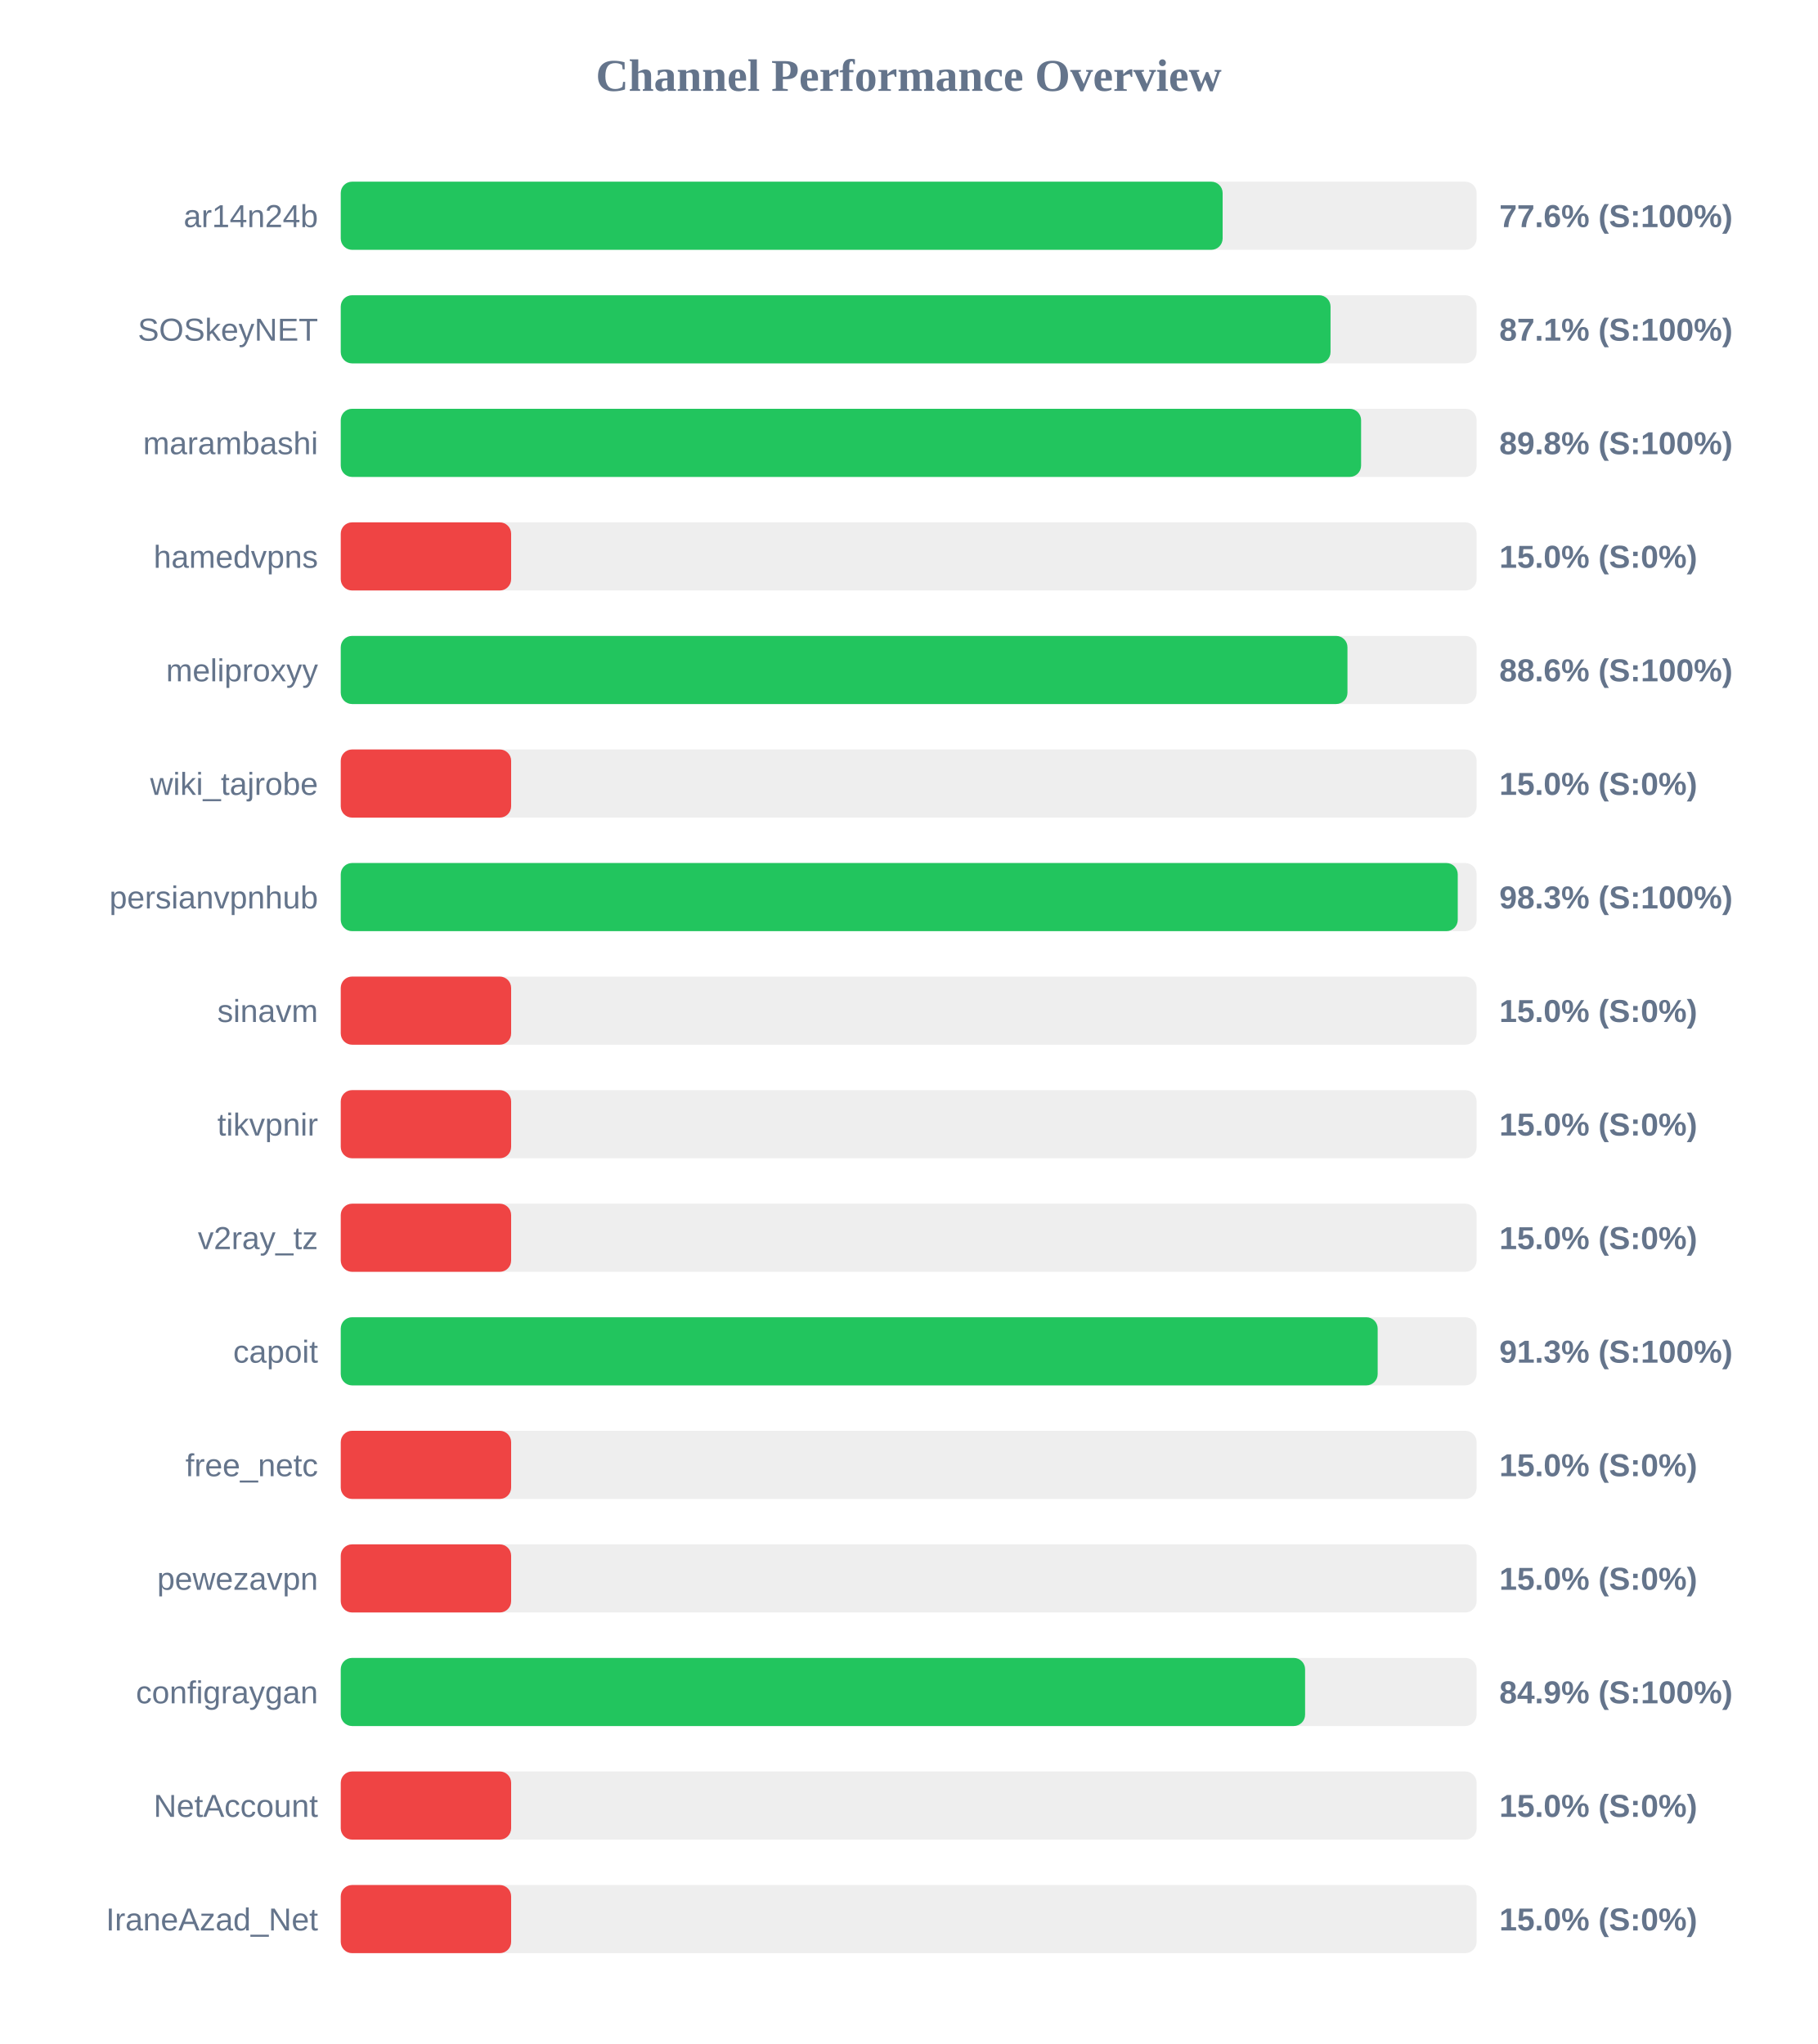
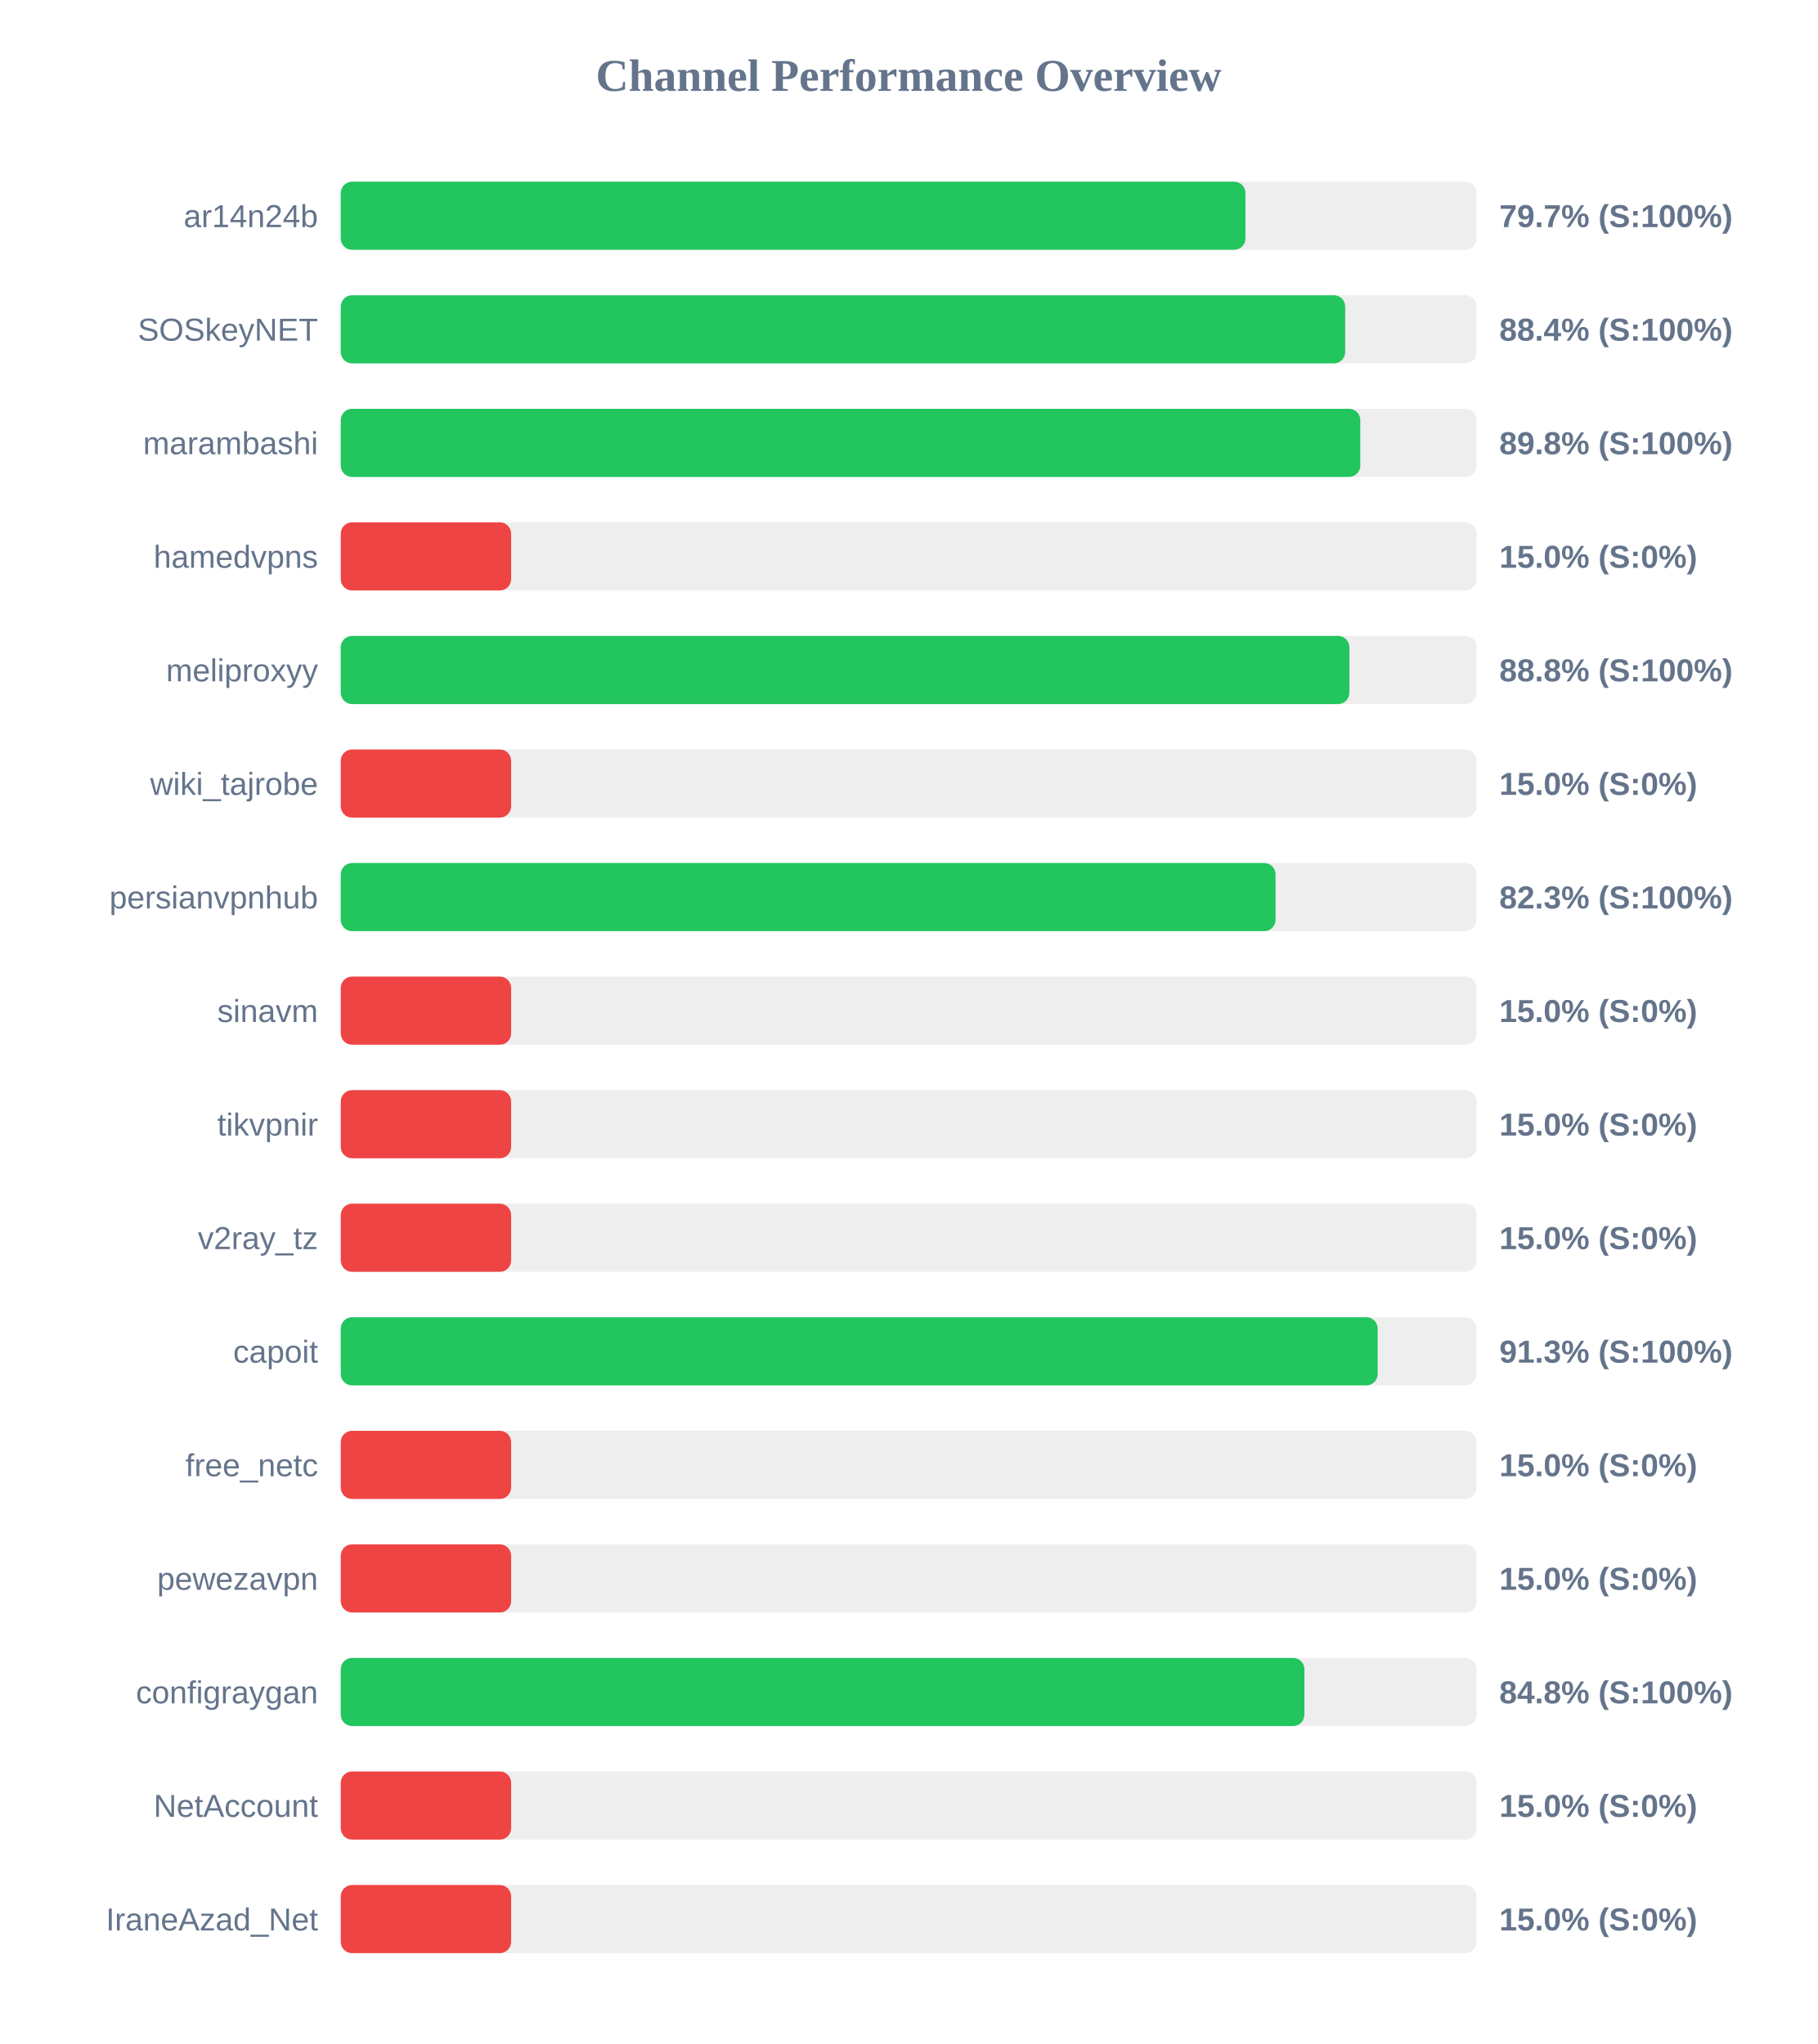
<svg xmlns="http://www.w3.org/2000/svg" width="800" height="900" version="1.1">
  <style>
        .row { font: 14px Arial; fill: #64748b; }
        .score { font: bold 14px Arial; fill: #64748b; }
    </style>
  <text x="400" y="40" text-anchor="middle" font-size="20px" font-weight="bold" fill="#64748b">Channel Performance Overview</text>
  <rect x="150" y="80" width="500" height="30" fill="#eee" rx="5" />
-   <rect x="150" y="80" width="388.2" height="30" fill="#22c55e" rx="5" />
+   <rect x="150" y="80" width="398.25" height="30" fill="#22c55e" rx="5" />
  <text x="140" y="100" text-anchor="end" class="row">ar14n24b</text>
-   <text x="660" y="100" text-anchor="start" class="score">77.6% (S:100%)</text>
+   <text x="660" y="100" text-anchor="start" class="score">79.7% (S:100%)</text>
  <rect x="150" y="130" width="500" height="30" fill="#eee" rx="5" />
-   <rect x="150" y="130" width="435.7" height="30" fill="#22c55e" rx="5" />
+   <rect x="150" y="130" width="442.15" height="30" fill="#22c55e" rx="5" />
  <text x="140" y="150" text-anchor="end" class="row">SOSkeyNET</text>
-   <text x="660" y="150" text-anchor="start" class="score">87.1% (S:100%)</text>
+   <text x="660" y="150" text-anchor="start" class="score">88.4% (S:100%)</text>
  <rect x="150" y="180" width="500" height="30" fill="#eee" rx="5" />
-   <rect x="150" y="180" width="449.15" height="30" fill="#22c55e" rx="5" />
+   <rect x="150" y="180" width="448.8" height="30" fill="#22c55e" rx="5" />
  <text x="140" y="200" text-anchor="end" class="row">marambashi</text>
  <text x="660" y="200" text-anchor="start" class="score">89.8% (S:100%)</text>
  <rect x="150" y="230" width="500" height="30" fill="#eee" rx="5" />
  <rect x="150" y="230" width="75.0" height="30" fill="#ef4444" rx="5" />
  <text x="140" y="250" text-anchor="end" class="row">hamedvpns</text>
  <text x="660" y="250" text-anchor="start" class="score">15.0% (S:0%)</text>
  <rect x="150" y="280" width="500" height="30" fill="#eee" rx="5" />
-   <rect x="150" y="280" width="443.15" height="30" fill="#22c55e" rx="5" />
+   <rect x="150" y="280" width="444.0" height="30" fill="#22c55e" rx="5" />
  <text x="140" y="300" text-anchor="end" class="row">meliproxyy</text>
-   <text x="660" y="300" text-anchor="start" class="score">88.6% (S:100%)</text>
+   <text x="660" y="300" text-anchor="start" class="score">88.8% (S:100%)</text>
  <rect x="150" y="330" width="500" height="30" fill="#eee" rx="5" />
  <rect x="150" y="330" width="75.0" height="30" fill="#ef4444" rx="5" />
  <text x="140" y="350" text-anchor="end" class="row">wiki_tajrobe</text>
  <text x="660" y="350" text-anchor="start" class="score">15.0% (S:0%)</text>
  <rect x="150" y="380" width="500" height="30" fill="#eee" rx="5" />
-   <rect x="150" y="380" width="491.7" height="30" fill="#22c55e" rx="5" />
+   <rect x="150" y="380" width="411.5" height="30" fill="#22c55e" rx="5" />
  <text x="140" y="400" text-anchor="end" class="row">persianvpnhub</text>
-   <text x="660" y="400" text-anchor="start" class="score">98.3% (S:100%)</text>
+   <text x="660" y="400" text-anchor="start" class="score">82.3% (S:100%)</text>
  <rect x="150" y="430" width="500" height="30" fill="#eee" rx="5" />
  <rect x="150" y="430" width="75.0" height="30" fill="#ef4444" rx="5" />
  <text x="140" y="450" text-anchor="end" class="row">sinavm</text>
  <text x="660" y="450" text-anchor="start" class="score">15.0% (S:0%)</text>
  <rect x="150" y="480" width="500" height="30" fill="#eee" rx="5" />
  <rect x="150" y="480" width="75.0" height="30" fill="#ef4444" rx="5" />
  <text x="140" y="500" text-anchor="end" class="row">tikvpnir</text>
  <text x="660" y="500" text-anchor="start" class="score">15.0% (S:0%)</text>
  <rect x="150" y="530" width="500" height="30" fill="#eee" rx="5" />
  <rect x="150" y="530" width="75.0" height="30" fill="#ef4444" rx="5" />
  <text x="140" y="550" text-anchor="end" class="row">v2ray_tz</text>
  <text x="660" y="550" text-anchor="start" class="score">15.0% (S:0%)</text>
  <rect x="150" y="580" width="500" height="30" fill="#eee" rx="5" />
  <rect x="150" y="580" width="456.45" height="30" fill="#22c55e" rx="5" />
  <text x="140" y="600" text-anchor="end" class="row">capoit</text>
  <text x="660" y="600" text-anchor="start" class="score">91.3% (S:100%)</text>
  <rect x="150" y="630" width="500" height="30" fill="#eee" rx="5" />
  <rect x="150" y="630" width="75.0" height="30" fill="#ef4444" rx="5" />
  <text x="140" y="650" text-anchor="end" class="row">free_netc</text>
  <text x="660" y="650" text-anchor="start" class="score">15.0% (S:0%)</text>
  <rect x="150" y="680" width="500" height="30" fill="#eee" rx="5" />
  <rect x="150" y="680" width="75.0" height="30" fill="#ef4444" rx="5" />
  <text x="140" y="700" text-anchor="end" class="row">pewezavpn</text>
  <text x="660" y="700" text-anchor="start" class="score">15.0% (S:0%)</text>
  <rect x="150" y="730" width="500" height="30" fill="#eee" rx="5" />
-   <rect x="150" y="730" width="424.5" height="30" fill="#22c55e" rx="5" />
+   <rect x="150" y="730" width="424.2" height="30" fill="#22c55e" rx="5" />
  <text x="140" y="750" text-anchor="end" class="row">configraygan</text>
-   <text x="660" y="750" text-anchor="start" class="score">84.9% (S:100%)</text>
+   <text x="660" y="750" text-anchor="start" class="score">84.8% (S:100%)</text>
  <rect x="150" y="780" width="500" height="30" fill="#eee" rx="5" />
  <rect x="150" y="780" width="75.0" height="30" fill="#ef4444" rx="5" />
  <text x="140" y="800" text-anchor="end" class="row">NetAccount</text>
  <text x="660" y="800" text-anchor="start" class="score">15.0% (S:0%)</text>
  <rect x="150" y="830" width="500" height="30" fill="#eee" rx="5" />
  <rect x="150" y="830" width="75.0" height="30" fill="#ef4444" rx="5" />
  <text x="140" y="850" text-anchor="end" class="row">IraneAzad_Net</text>
  <text x="660" y="850" text-anchor="start" class="score">15.0% (S:0%)</text>
</svg>
